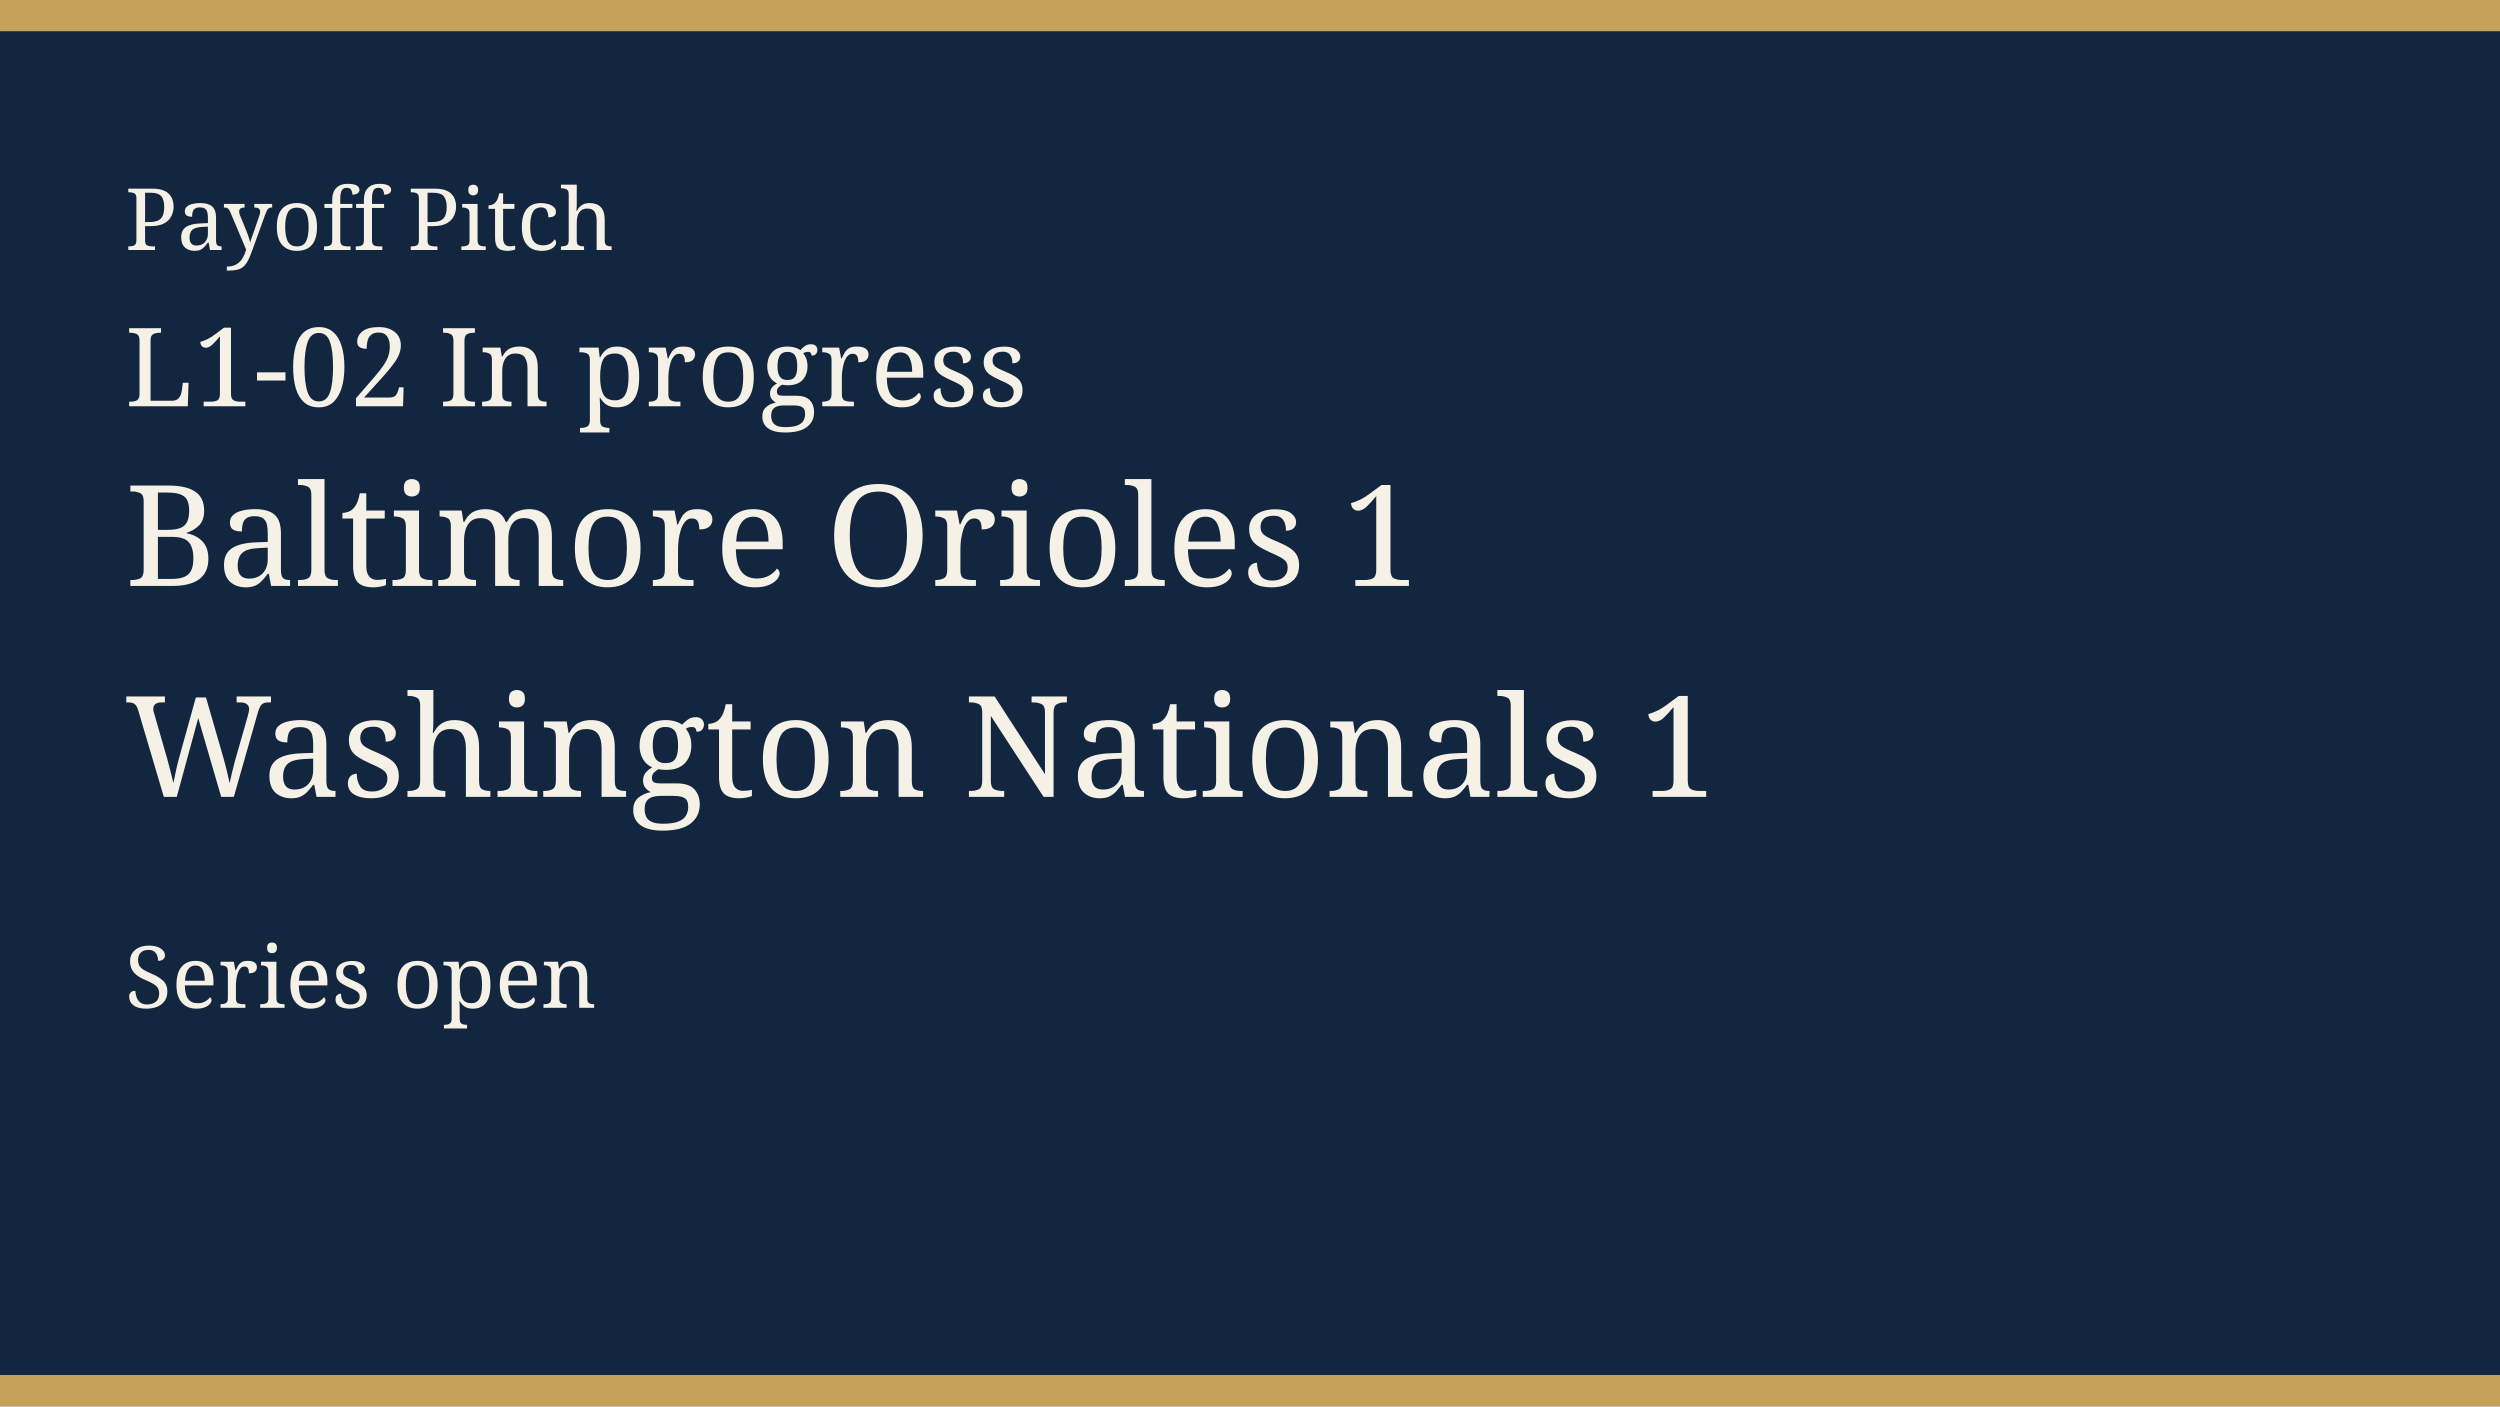
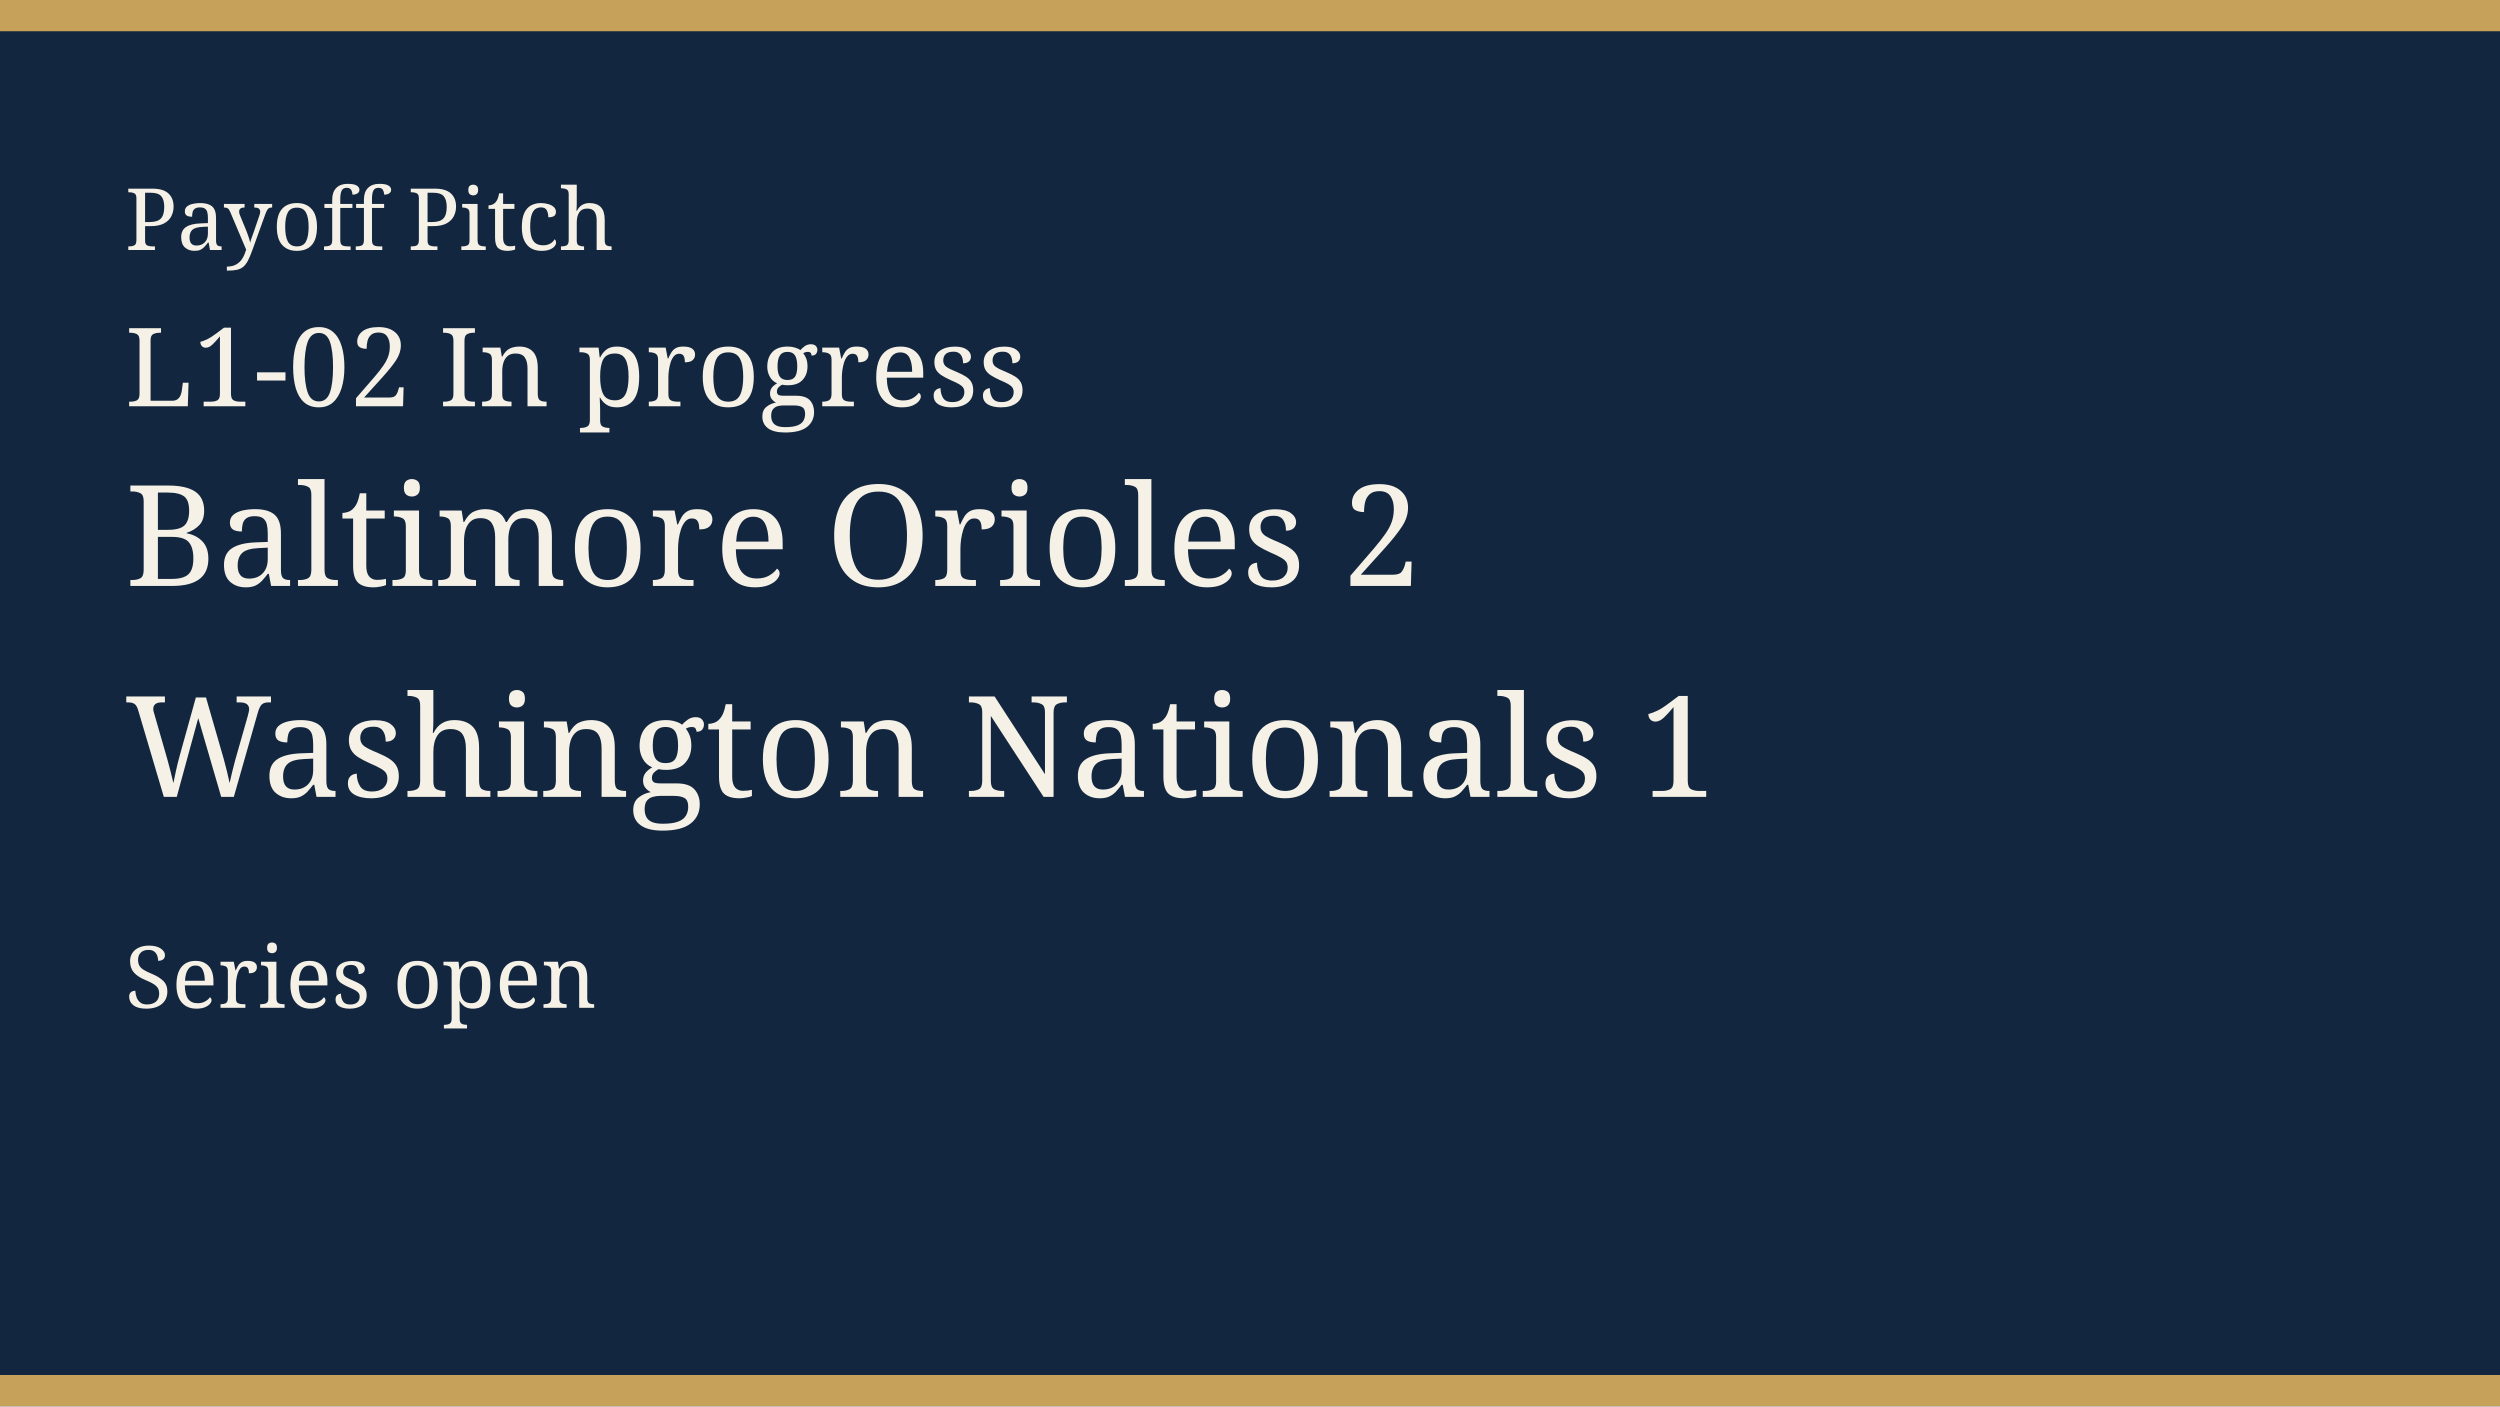
<svg xmlns="http://www.w3.org/2000/svg" width="640" height="360" viewBox="0 0 640 360" role="img">
  <rect width="640" height="360" fill="#12263f" />
  <rect width="640" height="8" fill="#c6a15a" />
  <rect y="352" width="640" height="8" fill="#c6a15a" />
  <text x="32" y="64" fill="#f6f1e6" font-family="Georgia, serif" font-size="22">Payoff Pitch</text>
  <text x="32" y="104" fill="#f6f1e6" font-family="Georgia, serif" font-size="28">L1-02 In progress</text>
-   <text x="32" y="150" fill="#f6f1e6" font-family="Georgia, serif" font-size="36">Baltimore Orioles 1</text>
+   <text x="32" y="150" fill="#f6f1e6" font-family="Georgia, serif" font-size="36">Baltimore Orioles 2</text>
  <text x="32" y="204" fill="#f6f1e6" font-family="Georgia, serif" font-size="36">Washington Nationals 1</text>
  <text x="32" y="258" fill="#f6f1e6" font-family="Georgia, serif" font-size="22">Series open</text>
</svg>
